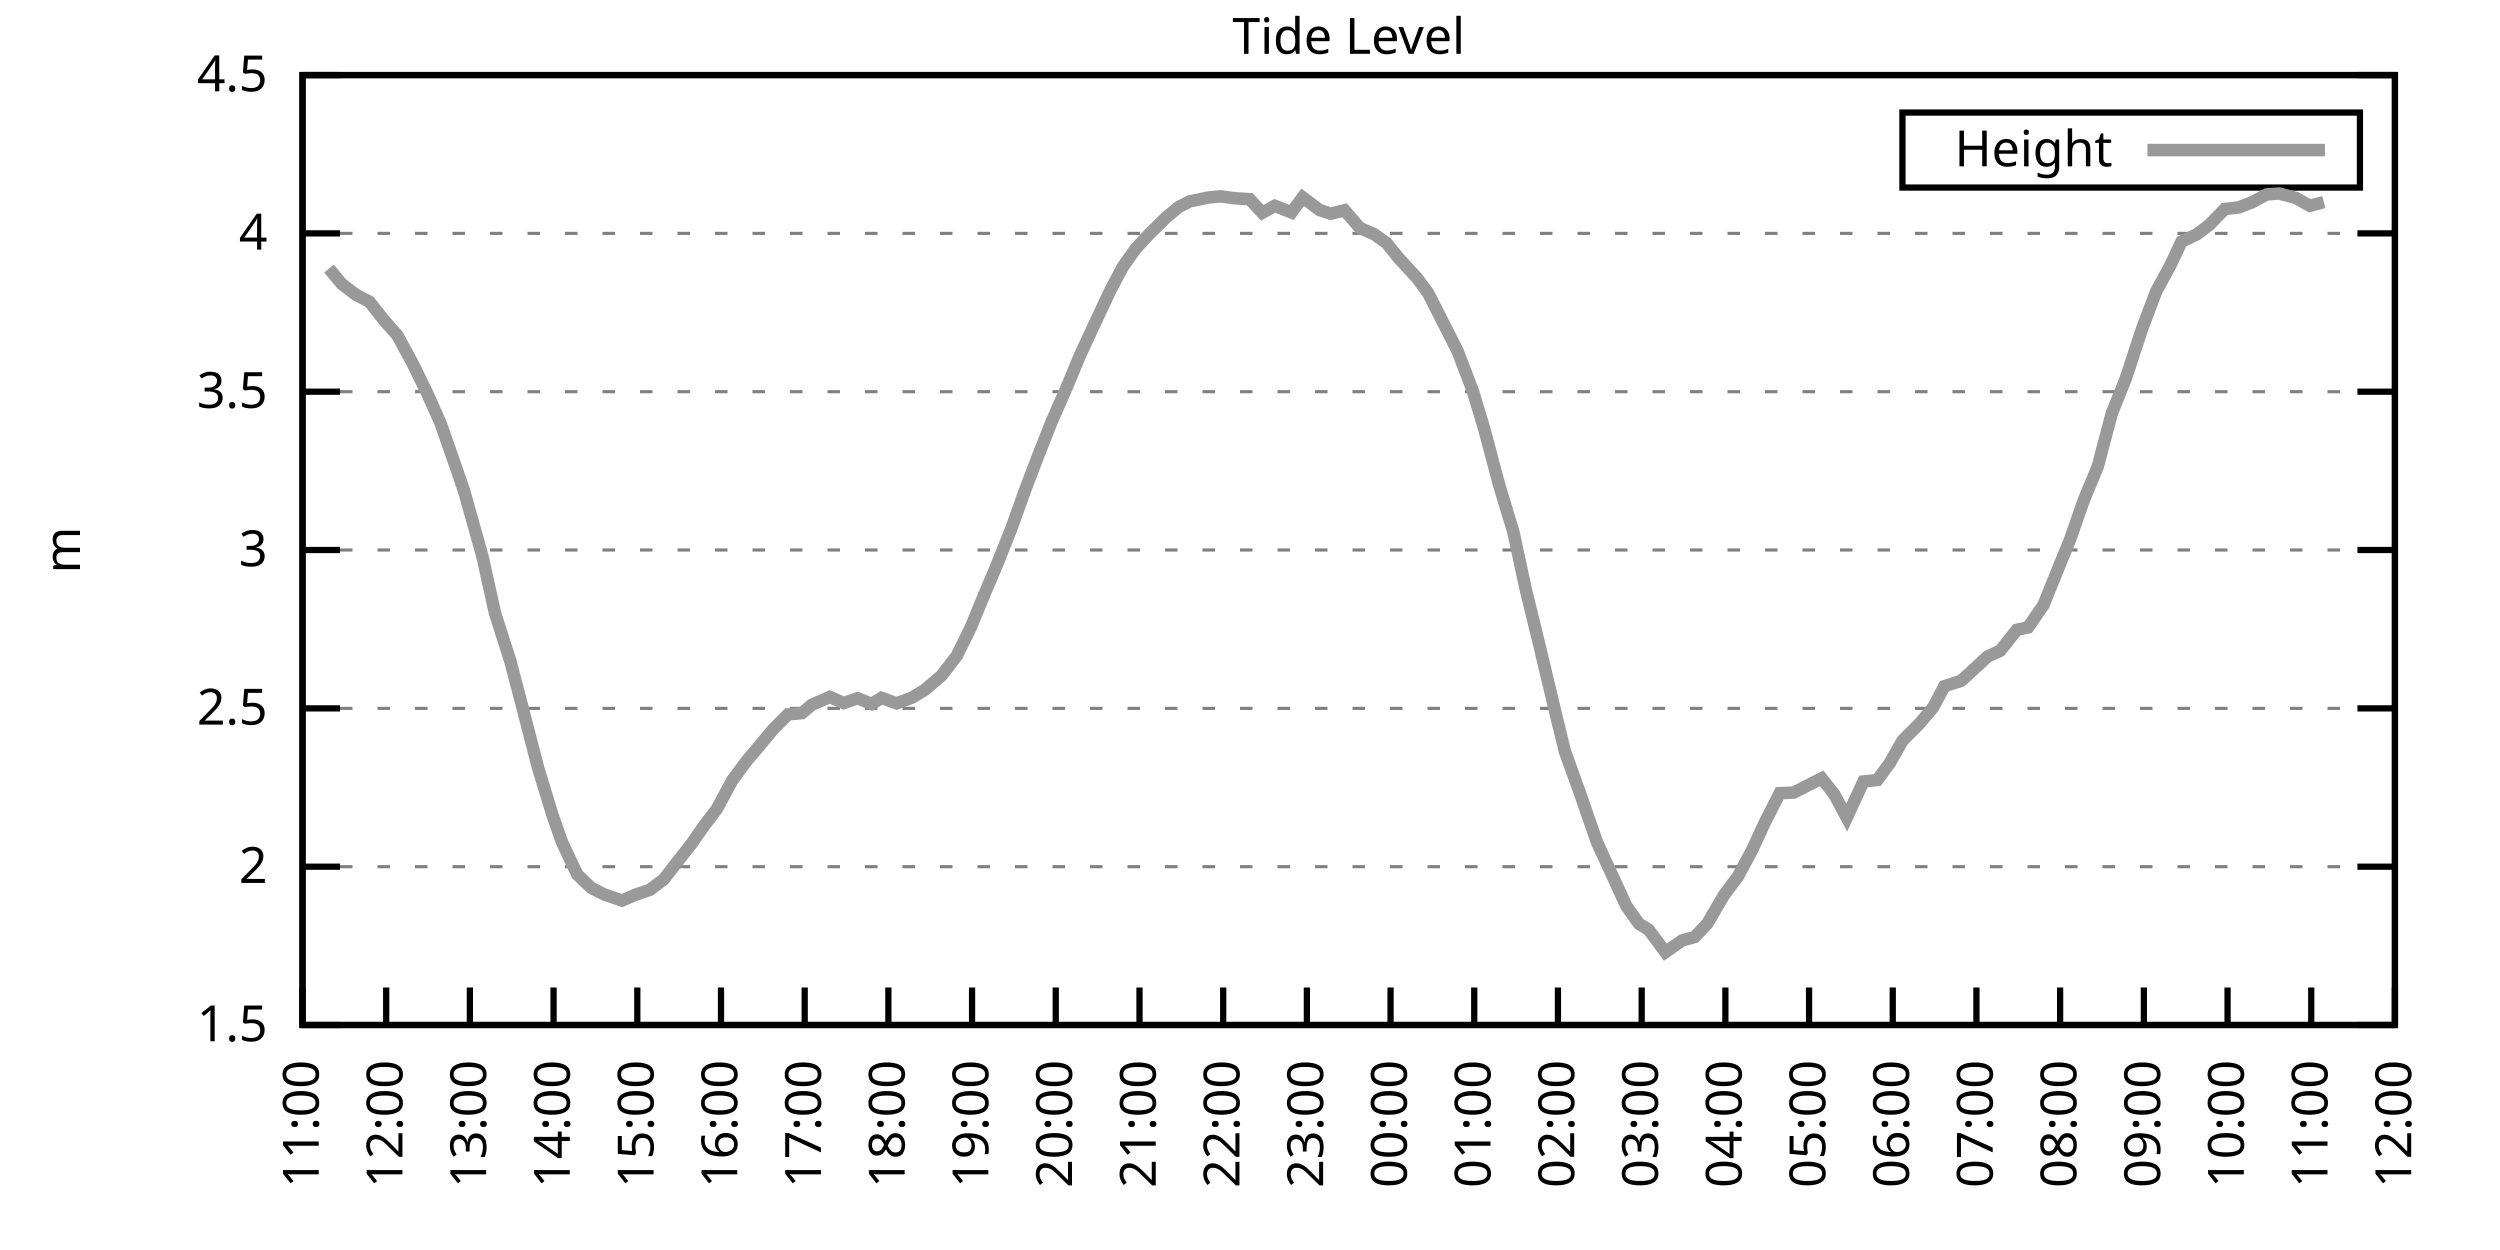
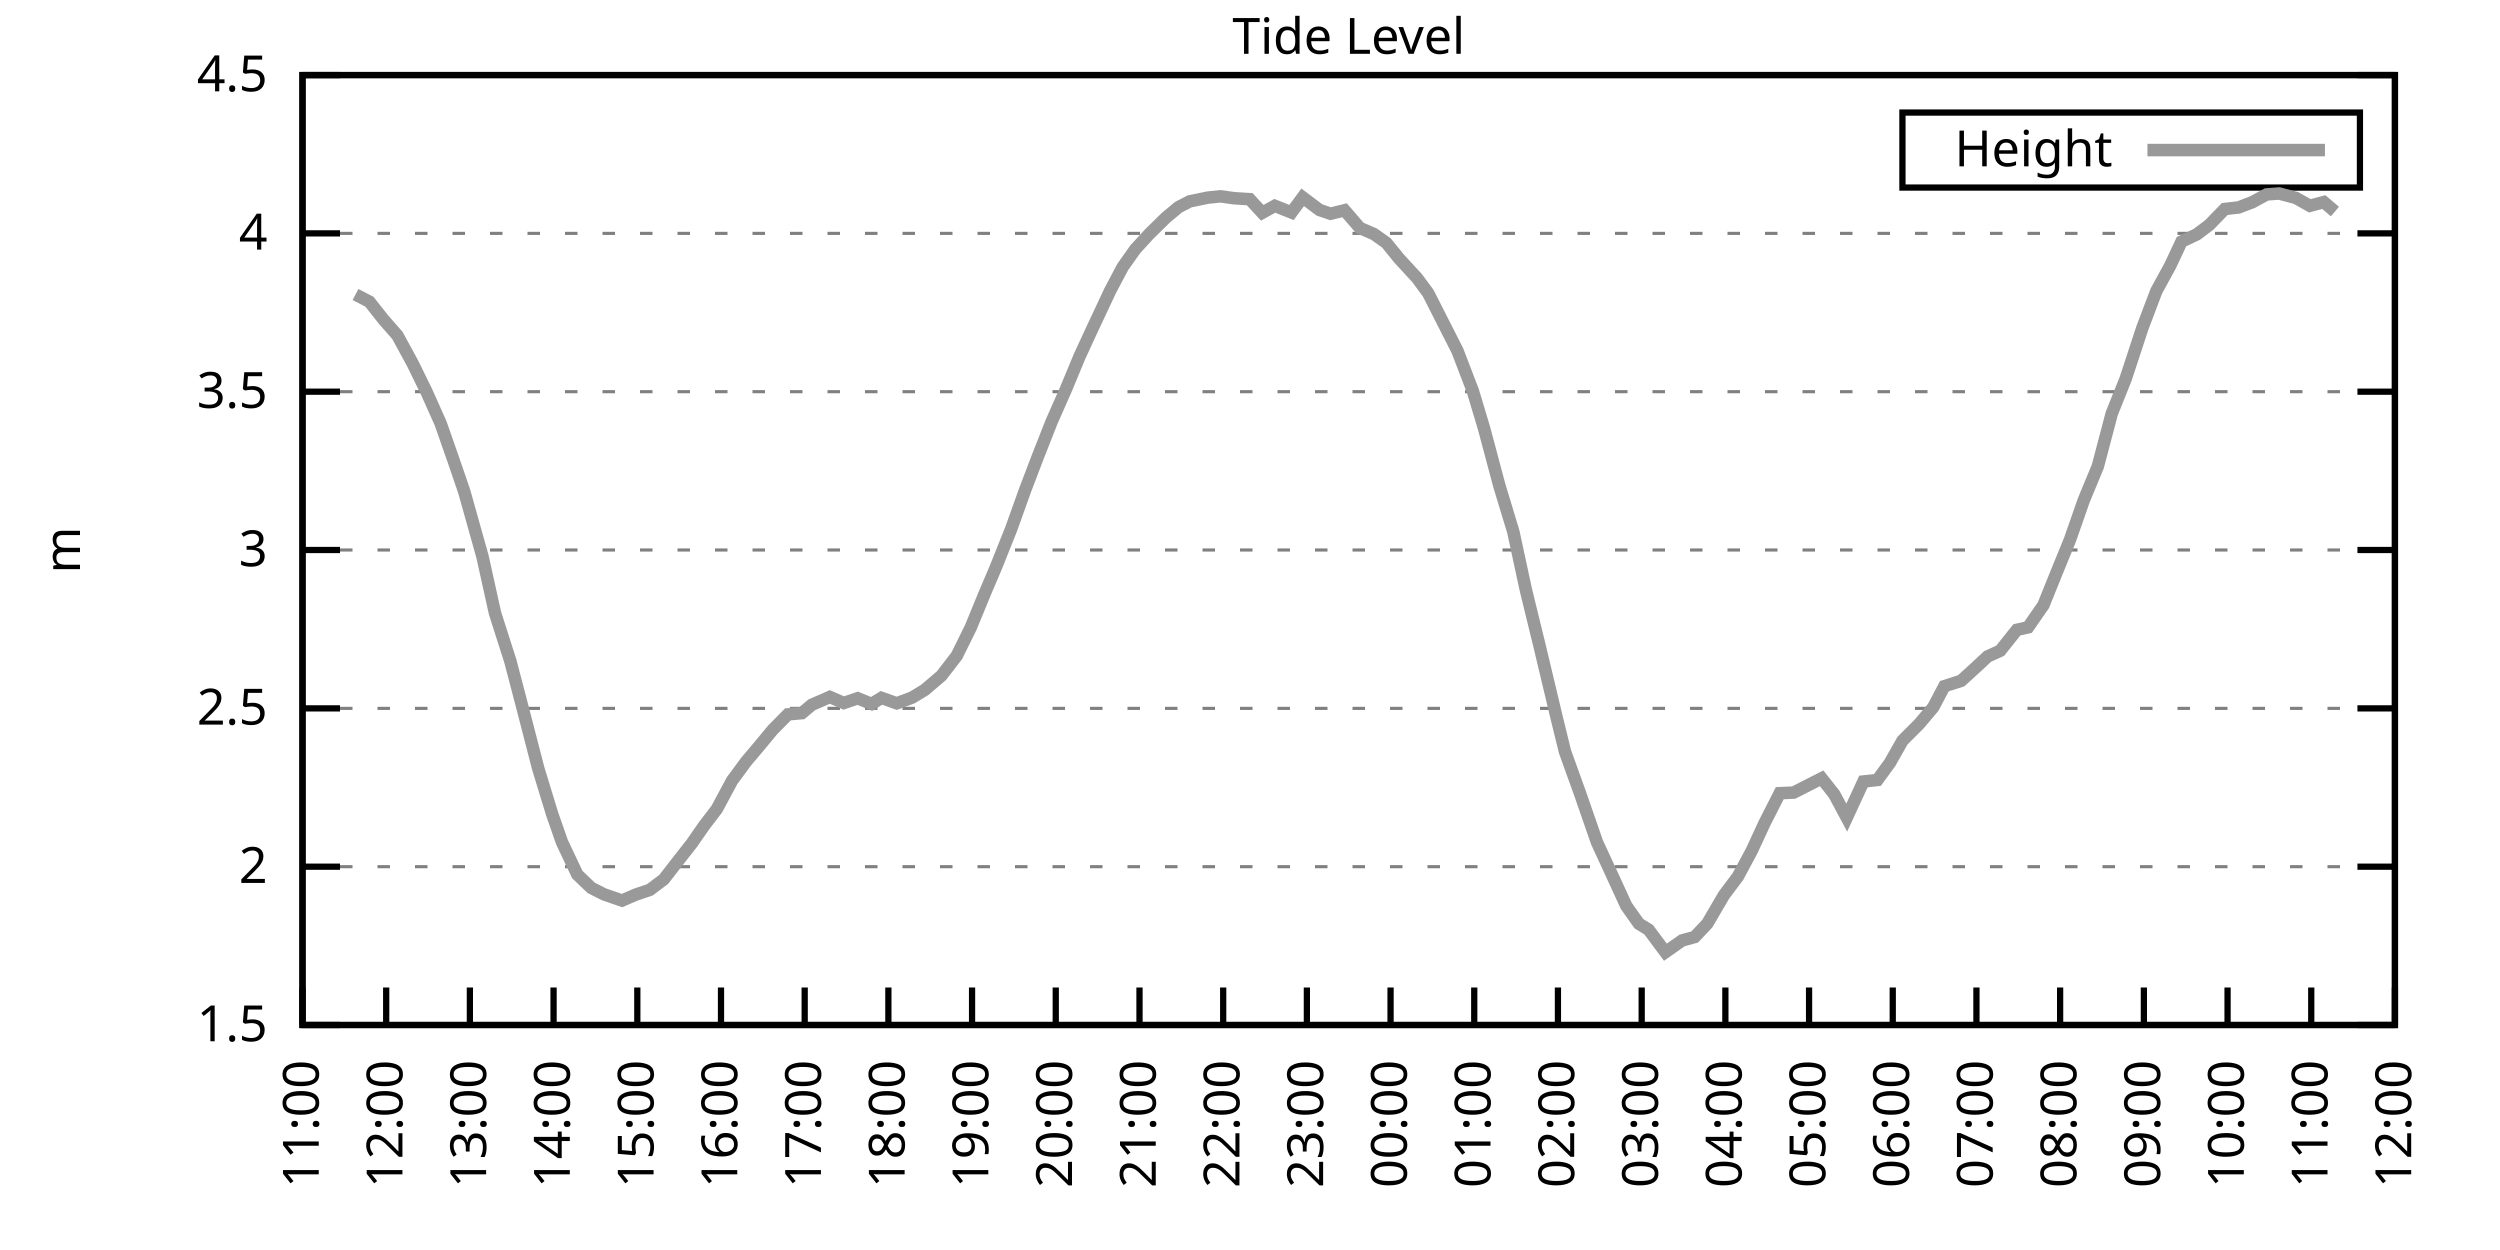
<svg xmlns="http://www.w3.org/2000/svg" xmlns:xlink="http://www.w3.org/1999/xlink" width="400" height="200" viewBox="0 0 400 200">
  <g id="gnuplot_canvas">
    <rect x="0" y="0" width="400" height="200" fill="none" />
    <defs>
      <circle id="gpDot" r="0.5" stroke-width="0.5" stroke="currentColor" />
      <path id="gpPt0" stroke-width="0.333" stroke="currentColor" d="M-1,0 h2 M0,-1 v2" />
      <path id="gpPt1" stroke-width="0.333" stroke="currentColor" d="M-1,-1 L1,1 M1,-1 L-1,1" />
      <path id="gpPt2" stroke-width="0.333" stroke="currentColor" d="M-1,0 L1,0 M0,-1 L0,1 M-1,-1 L1,1 M-1,1 L1,-1" />
      <rect id="gpPt3" stroke-width="0.333" stroke="currentColor" x="-1" y="-1" width="2" height="2" />
      <rect id="gpPt4" stroke-width="0.333" stroke="currentColor" fill="currentColor" x="-1" y="-1" width="2" height="2" />
      <circle id="gpPt5" stroke-width="0.333" stroke="currentColor" cx="0" cy="0" r="1" />
      <use xlink:href="#gpPt5" id="gpPt6" fill="currentColor" stroke="none" />
      <path id="gpPt7" stroke-width="0.333" stroke="currentColor" d="M0,-1.33 L-1.33,0.67 L1.33,0.67 z" />
      <use xlink:href="#gpPt7" id="gpPt8" fill="currentColor" stroke="none" />
      <use xlink:href="#gpPt7" id="gpPt9" stroke="currentColor" transform="rotate(180)" />
      <use xlink:href="#gpPt9" id="gpPt10" fill="currentColor" stroke="none" />
      <use xlink:href="#gpPt3" id="gpPt11" stroke="currentColor" transform="rotate(45)" />
      <use xlink:href="#gpPt11" id="gpPt12" fill="currentColor" stroke="none" />
      <path id="gpPt13" stroke-width="0.333" stroke="currentColor" d="M0,1.330 L1.265,0.411 L0.782,-1.067 L-0.782,-1.076 L-1.265,0.411 z" />
      <use xlink:href="#gpPt13" id="gpPt14" fill="currentColor" stroke="none" />
      <filter id="textbox" filterUnits="objectBoundingBox" x="0" y="0" height="1" width="1">
        <feFlood flood-color="white" flood-opacity="1" result="bgnd" />
        <feComposite in="SourceGraphic" in2="bgnd" operator="atop" />
      </filter>
      <filter id="greybox" filterUnits="objectBoundingBox" x="0" y="0" height="1" width="1">
        <feFlood flood-color="lightgrey" flood-opacity="1" result="grey" />
        <feComposite in="SourceGraphic" in2="grey" operator="atop" />
      </filter>
    </defs>
    <g fill="none" color="white" stroke="currentColor" stroke-width="1.00" stroke-linecap="butt" stroke-linejoin="miter">
</g>
    <g fill="none" color="black" stroke="currentColor" stroke-width="1.00" stroke-linecap="butt" stroke-linejoin="miter">
      <g stroke="none" shape-rendering="crispEdges">
        <polygon fill="rgb(255, 255, 255)" points="48.40,164.00 383.18,164.00 383.18,12.02 48.40,12.02 " />
      </g>
    </g>
    <g fill="none" color="black" stroke="currentColor" stroke-width="1.00" stroke-linecap="butt" stroke-linejoin="miter">
</g>
    <g fill="none" color="black" stroke="black" stroke-width="0.50" stroke-linecap="butt" stroke-linejoin="miter">
</g>
    <g fill="none" color="gray" stroke="currentColor" stroke-width="0.50" stroke-linecap="butt" stroke-linejoin="miter">
      <path stroke="gray" stroke-dasharray="2,4" class="gridline" d="M48.40,164.00 L383.19,164.00  " />
    </g>
    <g fill="none" color="gray" stroke="gray" stroke-width="1.00" stroke-linecap="butt" stroke-linejoin="miter">
</g>
    <g fill="none" color="black" stroke="currentColor" stroke-width="1.00" stroke-linecap="butt" stroke-linejoin="miter">
      <path stroke="black" d="M48.40,164.00 L54.40,164.00 M383.19,164.00 L377.19,164.00  " />
      <g transform="translate(42.80,166.60)" stroke="none" fill="black" font-family="Sans" font-size="8.00" text-anchor="end">
        <text>
          <tspan font-family="Sans"> 1.5</tspan>
        </text>
      </g>
    </g>
    <g fill="none" color="black" stroke="currentColor" stroke-width="1.00" stroke-linecap="butt" stroke-linejoin="miter">
</g>
    <g fill="none" color="black" stroke="black" stroke-width="0.50" stroke-linecap="butt" stroke-linejoin="miter">
</g>
    <g fill="none" color="gray" stroke="currentColor" stroke-width="0.50" stroke-linecap="butt" stroke-linejoin="miter">
      <path stroke="gray" stroke-dasharray="2,4" class="gridline" d="M48.40,138.67 L383.19,138.67  " />
    </g>
    <g fill="none" color="gray" stroke="gray" stroke-width="1.00" stroke-linecap="butt" stroke-linejoin="miter">
</g>
    <g fill="none" color="black" stroke="currentColor" stroke-width="1.00" stroke-linecap="butt" stroke-linejoin="miter">
      <path stroke="black" d="M48.40,138.67 L54.40,138.67 M383.19,138.67 L377.19,138.67  " />
      <g transform="translate(42.80,141.27)" stroke="none" fill="black" font-family="Sans" font-size="8.00" text-anchor="end">
        <text>
          <tspan font-family="Sans"> 2</tspan>
        </text>
      </g>
    </g>
    <g fill="none" color="black" stroke="currentColor" stroke-width="1.00" stroke-linecap="butt" stroke-linejoin="miter">
</g>
    <g fill="none" color="black" stroke="black" stroke-width="0.50" stroke-linecap="butt" stroke-linejoin="miter">
</g>
    <g fill="none" color="gray" stroke="currentColor" stroke-width="0.50" stroke-linecap="butt" stroke-linejoin="miter">
      <path stroke="gray" stroke-dasharray="2,4" class="gridline" d="M48.40,113.34 L383.19,113.34  " />
    </g>
    <g fill="none" color="gray" stroke="gray" stroke-width="1.00" stroke-linecap="butt" stroke-linejoin="miter">
</g>
    <g fill="none" color="black" stroke="currentColor" stroke-width="1.00" stroke-linecap="butt" stroke-linejoin="miter">
      <path stroke="black" d="M48.40,113.34 L54.40,113.34 M383.19,113.34 L377.19,113.34  " />
      <g transform="translate(42.80,115.94)" stroke="none" fill="black" font-family="Sans" font-size="8.00" text-anchor="end">
        <text>
          <tspan font-family="Sans"> 2.5</tspan>
        </text>
      </g>
    </g>
    <g fill="none" color="black" stroke="currentColor" stroke-width="1.00" stroke-linecap="butt" stroke-linejoin="miter">
</g>
    <g fill="none" color="black" stroke="black" stroke-width="0.50" stroke-linecap="butt" stroke-linejoin="miter">
</g>
    <g fill="none" color="gray" stroke="currentColor" stroke-width="0.50" stroke-linecap="butt" stroke-linejoin="miter">
      <path stroke="gray" stroke-dasharray="2,4" class="gridline" d="M48.40,88.00 L383.19,88.00  " />
    </g>
    <g fill="none" color="gray" stroke="gray" stroke-width="1.00" stroke-linecap="butt" stroke-linejoin="miter">
</g>
    <g fill="none" color="black" stroke="currentColor" stroke-width="1.00" stroke-linecap="butt" stroke-linejoin="miter">
      <path stroke="black" d="M48.40,88.00 L54.40,88.00 M383.19,88.00 L377.19,88.00  " />
      <g transform="translate(42.80,90.60)" stroke="none" fill="black" font-family="Sans" font-size="8.00" text-anchor="end">
        <text>
          <tspan font-family="Sans"> 3</tspan>
        </text>
      </g>
    </g>
    <g fill="none" color="black" stroke="currentColor" stroke-width="1.00" stroke-linecap="butt" stroke-linejoin="miter">
</g>
    <g fill="none" color="black" stroke="black" stroke-width="0.50" stroke-linecap="butt" stroke-linejoin="miter">
</g>
    <g fill="none" color="gray" stroke="currentColor" stroke-width="0.50" stroke-linecap="butt" stroke-linejoin="miter">
      <path stroke="gray" stroke-dasharray="2,4" class="gridline" d="M48.40,62.67 L383.19,62.67  " />
    </g>
    <g fill="none" color="gray" stroke="gray" stroke-width="1.00" stroke-linecap="butt" stroke-linejoin="miter">
</g>
    <g fill="none" color="black" stroke="currentColor" stroke-width="1.00" stroke-linecap="butt" stroke-linejoin="miter">
      <path stroke="black" d="M48.40,62.67 L54.40,62.67 M383.19,62.67 L377.19,62.67  " />
      <g transform="translate(42.80,65.27)" stroke="none" fill="black" font-family="Sans" font-size="8.00" text-anchor="end">
        <text>
          <tspan font-family="Sans"> 3.5</tspan>
        </text>
      </g>
    </g>
    <g fill="none" color="black" stroke="currentColor" stroke-width="1.00" stroke-linecap="butt" stroke-linejoin="miter">
</g>
    <g fill="none" color="black" stroke="black" stroke-width="0.50" stroke-linecap="butt" stroke-linejoin="miter">
</g>
    <g fill="none" color="gray" stroke="currentColor" stroke-width="0.50" stroke-linecap="butt" stroke-linejoin="miter">
      <path stroke="gray" stroke-dasharray="2,4" class="gridline" d="M48.40,37.34 L383.19,37.34  " />
    </g>
    <g fill="none" color="gray" stroke="gray" stroke-width="1.00" stroke-linecap="butt" stroke-linejoin="miter">
</g>
    <g fill="none" color="black" stroke="currentColor" stroke-width="1.00" stroke-linecap="butt" stroke-linejoin="miter">
      <path stroke="black" d="M48.40,37.34 L54.40,37.34 M383.19,37.34 L377.19,37.34  " />
      <g transform="translate(42.80,39.94)" stroke="none" fill="black" font-family="Sans" font-size="8.00" text-anchor="end">
        <text>
          <tspan font-family="Sans"> 4</tspan>
        </text>
      </g>
    </g>
    <g fill="none" color="black" stroke="currentColor" stroke-width="1.00" stroke-linecap="butt" stroke-linejoin="miter">
</g>
    <g fill="none" color="black" stroke="black" stroke-width="0.50" stroke-linecap="butt" stroke-linejoin="miter">
</g>
    <g fill="none" color="gray" stroke="currentColor" stroke-width="0.50" stroke-linecap="butt" stroke-linejoin="miter">
      <path stroke="gray" stroke-dasharray="2,4" class="gridline" d="M48.40,12.01 L383.19,12.01  " />
    </g>
    <g fill="none" color="gray" stroke="gray" stroke-width="1.00" stroke-linecap="butt" stroke-linejoin="miter">
</g>
    <g fill="none" color="black" stroke="currentColor" stroke-width="1.00" stroke-linecap="butt" stroke-linejoin="miter">
      <path stroke="black" d="M48.40,12.01 L54.40,12.01 M383.19,12.01 L377.19,12.01  " />
      <g transform="translate(42.80,14.61)" stroke="none" fill="black" font-family="Sans" font-size="8.00" text-anchor="end">
        <text>
          <tspan font-family="Sans"> 4.5</tspan>
        </text>
      </g>
    </g>
    <g fill="none" color="black" stroke="currentColor" stroke-width="1.00" stroke-linecap="butt" stroke-linejoin="miter">
      <path stroke="black" d="M48.40,164.00 L48.40,158.00  " />
      <g transform="translate(51.00,169.60) rotate(270.00)" stroke="none" fill="black" font-family="Sans" font-size="8.00" text-anchor="end">
        <text>
          <tspan font-family="Sans">11:00</tspan>
        </text>
      </g>
    </g>
    <g fill="none" color="black" stroke="currentColor" stroke-width="1.00" stroke-linecap="butt" stroke-linejoin="miter">
      <path stroke="black" d="M61.79,164.00 L61.79,158.00  " />
      <g transform="translate(64.39,169.60) rotate(270.00)" stroke="none" fill="black" font-family="Sans" font-size="8.00" text-anchor="end">
        <text>
          <tspan font-family="Sans">12:00</tspan>
        </text>
      </g>
    </g>
    <g fill="none" color="black" stroke="currentColor" stroke-width="1.00" stroke-linecap="butt" stroke-linejoin="miter">
      <path stroke="black" d="M75.18,164.00 L75.18,158.00  " />
      <g transform="translate(77.78,169.60) rotate(270.00)" stroke="none" fill="black" font-family="Sans" font-size="8.00" text-anchor="end">
        <text>
          <tspan font-family="Sans">13:00</tspan>
        </text>
      </g>
    </g>
    <g fill="none" color="black" stroke="currentColor" stroke-width="1.00" stroke-linecap="butt" stroke-linejoin="miter">
      <path stroke="black" d="M88.57,164.00 L88.57,158.00  " />
      <g transform="translate(91.17,169.60) rotate(270.00)" stroke="none" fill="black" font-family="Sans" font-size="8.00" text-anchor="end">
        <text>
          <tspan font-family="Sans">14:00</tspan>
        </text>
      </g>
    </g>
    <g fill="none" color="black" stroke="currentColor" stroke-width="1.00" stroke-linecap="butt" stroke-linejoin="miter">
      <path stroke="black" d="M101.97,164.00 L101.97,158.00  " />
      <g transform="translate(104.57,169.60) rotate(270.00)" stroke="none" fill="black" font-family="Sans" font-size="8.00" text-anchor="end">
        <text>
          <tspan font-family="Sans">15:00</tspan>
        </text>
      </g>
    </g>
    <g fill="none" color="black" stroke="currentColor" stroke-width="1.00" stroke-linecap="butt" stroke-linejoin="miter">
      <path stroke="black" d="M115.36,164.00 L115.36,158.00  " />
      <g transform="translate(117.96,169.60) rotate(270.00)" stroke="none" fill="black" font-family="Sans" font-size="8.00" text-anchor="end">
        <text>
          <tspan font-family="Sans">16:00</tspan>
        </text>
      </g>
    </g>
    <g fill="none" color="black" stroke="currentColor" stroke-width="1.00" stroke-linecap="butt" stroke-linejoin="miter">
      <path stroke="black" d="M128.75,164.00 L128.75,158.00  " />
      <g transform="translate(131.35,169.60) rotate(270.00)" stroke="none" fill="black" font-family="Sans" font-size="8.00" text-anchor="end">
        <text>
          <tspan font-family="Sans">17:00</tspan>
        </text>
      </g>
    </g>
    <g fill="none" color="black" stroke="currentColor" stroke-width="1.00" stroke-linecap="butt" stroke-linejoin="miter">
      <path stroke="black" d="M142.14,164.00 L142.14,158.00  " />
      <g transform="translate(144.74,169.60) rotate(270.00)" stroke="none" fill="black" font-family="Sans" font-size="8.00" text-anchor="end">
        <text>
          <tspan font-family="Sans">18:00</tspan>
        </text>
      </g>
    </g>
    <g fill="none" color="black" stroke="currentColor" stroke-width="1.00" stroke-linecap="butt" stroke-linejoin="miter">
      <path stroke="black" d="M155.53,164.00 L155.53,158.00  " />
      <g transform="translate(158.13,169.60) rotate(270.00)" stroke="none" fill="black" font-family="Sans" font-size="8.00" text-anchor="end">
        <text>
          <tspan font-family="Sans">19:00</tspan>
        </text>
      </g>
    </g>
    <g fill="none" color="black" stroke="currentColor" stroke-width="1.00" stroke-linecap="butt" stroke-linejoin="miter">
      <path stroke="black" d="M168.92,164.00 L168.92,158.00  " />
      <g transform="translate(171.52,169.60) rotate(270.00)" stroke="none" fill="black" font-family="Sans" font-size="8.00" text-anchor="end">
        <text>
          <tspan font-family="Sans">20:00</tspan>
        </text>
      </g>
    </g>
    <g fill="none" color="black" stroke="currentColor" stroke-width="1.00" stroke-linecap="butt" stroke-linejoin="miter">
      <path stroke="black" d="M182.32,164.00 L182.32,158.00  " />
      <g transform="translate(184.92,169.60) rotate(270.00)" stroke="none" fill="black" font-family="Sans" font-size="8.00" text-anchor="end">
        <text>
          <tspan font-family="Sans">21:00</tspan>
        </text>
      </g>
    </g>
    <g fill="none" color="black" stroke="currentColor" stroke-width="1.00" stroke-linecap="butt" stroke-linejoin="miter">
      <path stroke="black" d="M195.71,164.00 L195.71,158.00  " />
      <g transform="translate(198.31,169.60) rotate(270.00)" stroke="none" fill="black" font-family="Sans" font-size="8.00" text-anchor="end">
        <text>
          <tspan font-family="Sans">22:00</tspan>
        </text>
      </g>
    </g>
    <g fill="none" color="black" stroke="currentColor" stroke-width="1.00" stroke-linecap="butt" stroke-linejoin="miter">
      <path stroke="black" d="M209.10,164.00 L209.10,158.00  " />
      <g transform="translate(211.70,169.60) rotate(270.00)" stroke="none" fill="black" font-family="Sans" font-size="8.00" text-anchor="end">
        <text>
          <tspan font-family="Sans">23:00</tspan>
        </text>
      </g>
    </g>
    <g fill="none" color="black" stroke="currentColor" stroke-width="1.00" stroke-linecap="butt" stroke-linejoin="miter">
      <path stroke="black" d="M222.49,164.00 L222.49,158.00  " />
      <g transform="translate(225.09,169.60) rotate(270.00)" stroke="none" fill="black" font-family="Sans" font-size="8.00" text-anchor="end">
        <text>
          <tspan font-family="Sans">00:00</tspan>
        </text>
      </g>
    </g>
    <g fill="none" color="black" stroke="currentColor" stroke-width="1.00" stroke-linecap="butt" stroke-linejoin="miter">
      <path stroke="black" d="M235.88,164.00 L235.88,158.00  " />
      <g transform="translate(238.48,169.60) rotate(270.00)" stroke="none" fill="black" font-family="Sans" font-size="8.00" text-anchor="end">
        <text>
          <tspan font-family="Sans">01:00</tspan>
        </text>
      </g>
    </g>
    <g fill="none" color="black" stroke="currentColor" stroke-width="1.00" stroke-linecap="butt" stroke-linejoin="miter">
      <path stroke="black" d="M249.27,164.00 L249.27,158.00  " />
      <g transform="translate(251.87,169.60) rotate(270.00)" stroke="none" fill="black" font-family="Sans" font-size="8.00" text-anchor="end">
        <text>
          <tspan font-family="Sans">02:00</tspan>
        </text>
      </g>
    </g>
    <g fill="none" color="black" stroke="currentColor" stroke-width="1.00" stroke-linecap="butt" stroke-linejoin="miter">
      <path stroke="black" d="M262.67,164.00 L262.67,158.00  " />
      <g transform="translate(265.27,169.60) rotate(270.00)" stroke="none" fill="black" font-family="Sans" font-size="8.00" text-anchor="end">
        <text>
          <tspan font-family="Sans">03:00</tspan>
        </text>
      </g>
    </g>
    <g fill="none" color="black" stroke="currentColor" stroke-width="1.00" stroke-linecap="butt" stroke-linejoin="miter">
      <path stroke="black" d="M276.06,164.00 L276.06,158.00  " />
      <g transform="translate(278.66,169.60) rotate(270.00)" stroke="none" fill="black" font-family="Sans" font-size="8.00" text-anchor="end">
        <text>
          <tspan font-family="Sans">04:00</tspan>
        </text>
      </g>
    </g>
    <g fill="none" color="black" stroke="currentColor" stroke-width="1.00" stroke-linecap="butt" stroke-linejoin="miter">
      <path stroke="black" d="M289.45,164.00 L289.45,158.00  " />
      <g transform="translate(292.05,169.60) rotate(270.00)" stroke="none" fill="black" font-family="Sans" font-size="8.00" text-anchor="end">
        <text>
          <tspan font-family="Sans">05:00</tspan>
        </text>
      </g>
    </g>
    <g fill="none" color="black" stroke="currentColor" stroke-width="1.00" stroke-linecap="butt" stroke-linejoin="miter">
      <path stroke="black" d="M302.84,164.00 L302.84,158.00  " />
      <g transform="translate(305.44,169.60) rotate(270.00)" stroke="none" fill="black" font-family="Sans" font-size="8.00" text-anchor="end">
        <text>
          <tspan font-family="Sans">06:00</tspan>
        </text>
      </g>
    </g>
    <g fill="none" color="black" stroke="currentColor" stroke-width="1.00" stroke-linecap="butt" stroke-linejoin="miter">
      <path stroke="black" d="M316.23,164.00 L316.23,158.00  " />
      <g transform="translate(318.83,169.60) rotate(270.00)" stroke="none" fill="black" font-family="Sans" font-size="8.00" text-anchor="end">
        <text>
          <tspan font-family="Sans">07:00</tspan>
        </text>
      </g>
    </g>
    <g fill="none" color="black" stroke="currentColor" stroke-width="1.00" stroke-linecap="butt" stroke-linejoin="miter">
      <path stroke="black" d="M329.62,164.00 L329.62,158.00  " />
      <g transform="translate(332.22,169.60) rotate(270.00)" stroke="none" fill="black" font-family="Sans" font-size="8.00" text-anchor="end">
        <text>
          <tspan font-family="Sans">08:00</tspan>
        </text>
      </g>
    </g>
    <g fill="none" color="black" stroke="currentColor" stroke-width="1.00" stroke-linecap="butt" stroke-linejoin="miter">
      <path stroke="black" d="M343.02,164.00 L343.02,158.00  " />
      <g transform="translate(345.62,169.60) rotate(270.00)" stroke="none" fill="black" font-family="Sans" font-size="8.00" text-anchor="end">
        <text>
          <tspan font-family="Sans">09:00</tspan>
        </text>
      </g>
    </g>
    <g fill="none" color="black" stroke="currentColor" stroke-width="1.00" stroke-linecap="butt" stroke-linejoin="miter">
      <path stroke="black" d="M356.41,164.00 L356.41,158.00  " />
      <g transform="translate(359.01,169.60) rotate(270.00)" stroke="none" fill="black" font-family="Sans" font-size="8.00" text-anchor="end">
        <text>
          <tspan font-family="Sans">10:00</tspan>
        </text>
      </g>
    </g>
    <g fill="none" color="black" stroke="currentColor" stroke-width="1.00" stroke-linecap="butt" stroke-linejoin="miter">
      <path stroke="black" d="M369.80,164.00 L369.80,158.00  " />
      <g transform="translate(372.40,169.60) rotate(270.00)" stroke="none" fill="black" font-family="Sans" font-size="8.00" text-anchor="end">
        <text>
          <tspan font-family="Sans">11:00</tspan>
        </text>
      </g>
    </g>
    <g fill="none" color="black" stroke="currentColor" stroke-width="1.00" stroke-linecap="butt" stroke-linejoin="miter">
      <path stroke="black" d="M383.19,164.00 L383.19,158.00  " />
      <g transform="translate(385.79,169.60) rotate(270.00)" stroke="none" fill="black" font-family="Sans" font-size="8.00" text-anchor="end">
        <text>
          <tspan font-family="Sans">12:00</tspan>
        </text>
      </g>
    </g>
    <g fill="none" color="black" stroke="currentColor" stroke-width="1.00" stroke-linecap="butt" stroke-linejoin="miter">
</g>
    <g fill="none" color="black" stroke="currentColor" stroke-width="1.00" stroke-linecap="butt" stroke-linejoin="miter">
      <path stroke="black" d="M48.40,12.01 L48.40,164.00 L383.19,164.00 L383.19,12.01 L48.40,12.01 Z  " />
    </g>
    <g fill="none" color="black" stroke="currentColor" stroke-width="1.00" stroke-linecap="butt" stroke-linejoin="miter">
</g>
    <g fill="none" color="black" stroke="currentColor" stroke-width="1.00" stroke-linecap="butt" stroke-linejoin="miter">
      <path stroke="black" d="M304.39,30.01 L304.39,18.01 L377.59,18.01 L377.59,30.01 L304.39,30.01 Z  " />
    </g>
    <g id="Tide_level_plot_1">
      <g fill="none" color="white" stroke="black" stroke-width="2.00" stroke-linecap="butt" stroke-linejoin="miter">
</g>
      <g fill="none" color="black" stroke="currentColor" stroke-width="2.00" stroke-linecap="butt" stroke-linejoin="miter">
        <g transform="translate(337.99,26.61)" stroke="none" fill="black" font-family="Sans" font-size="8.00" text-anchor="end">
          <text>
            <tspan font-family="Sans">Height</tspan>
          </text>
        </g>
      </g>
      <g fill="none" color="black" stroke="currentColor" stroke-width="2.00" stroke-linecap="butt" stroke-linejoin="miter">
-         <path stroke="rgb(153, 153, 153)" d="M343.59,24.01 L371.99,24.01 M52.64,42.97 L54.65,45.40 L56.88,47.12 L59.11,48.28 L61.35,51.12 L63.58,53.66   L66.03,58.16 L68.26,62.72 L70.50,67.74 L72.73,74.12 L74.29,78.68 L77.19,89.02 L79.20,98.09 L81.66,105.79   L83.66,113.44 L86.12,122.96 L88.35,130.26 L89.91,134.72 L92.37,139.93 L94.60,142.06 L96.61,143.08 L99.51,144.09   L101.74,143.13 L103.98,142.37 L106.21,140.69 L108.44,137.81 L110.67,134.97 L112.68,132.08 L114.69,129.45 L117.14,124.89   L119.38,121.85 L121.61,119.21 L123.62,116.78 L126.07,114.30 L128.30,114.10 L129.87,112.78 L132.77,111.51 L135.00,112.48   L137.23,111.72 L139.46,112.63 L141.03,111.66 L143.48,112.53 L145.94,111.61 L147.94,110.40 L150.62,108.12 L153.08,104.93   L155.31,100.42 L157.54,95.00 L159.33,90.79 L161.78,84.66 L164.01,78.43 L166.02,73.16 L168.25,67.49 L170.49,62.42   L172.72,57.05 L174.73,52.69 L177.63,46.51 L179.64,42.71 L181.65,39.87 L183.88,37.44 L186.56,34.81 L188.57,33.14   L190.35,32.22 L193.25,31.62 L195.26,31.41 L197.49,31.72 L199.95,31.87 L201.96,34.05 L203.97,32.93 L206.64,34.00   L208.43,31.57 L211.11,33.59 L212.89,34.20 L215.13,33.64 L217.58,36.48 L219.81,37.44 L221.82,38.86 L223.83,41.34   L226.73,44.49 L228.52,46.92 L233.20,56.14 L235.66,62.57 L237.44,68.50 L239.90,77.72 L242.13,85.07 L244.14,94.39   L246.37,103.51 L249.05,114.76 L250.39,120.23 L252.85,127.07 L255.52,134.77 L257.53,139.12 L260.21,144.95 L262.22,147.79   L263.78,148.75 L266.46,152.35 L269.14,150.47 L271.15,149.92 L273.16,147.79 L275.83,143.23 L278.07,140.24 L280.30,136.08   L282.31,131.73 L284.76,126.91 L286.99,126.81 L291.46,124.53 L293.47,127.07 L295.48,130.82 L298.15,125.04 L300.39,124.79   L302.39,122.05 L304.40,118.50 L307.08,115.82 L309.31,113.18 L311.10,109.79 L313.78,108.93 L316.01,106.90 L318.02,105.03   L320.03,104.12 L322.70,100.77 L324.49,100.37 L326.95,96.82 L328.95,91.86 L331.19,86.38 L333.42,80.00 L335.65,74.63   L337.88,66.17 L340.11,60.60 L342.79,52.44 L345.02,46.56 L347.26,42.46 L349.04,38.66 L351.50,37.49 L353.51,35.97   L355.96,33.44 L358.19,33.19 L360.42,32.33 L362.66,31.11 L364.66,30.96 L367.34,31.67 L369.58,32.93 L371.81,32.33    " />
+         <path stroke="rgb(153, 153, 153)" d="M343.59,24.01 L371.99,24.01 M56.88,47.12 L59.11,48.28 L61.35,51.12 L63.58,53.66 L66.03,58.16 L68.26,62.72   L70.50,67.74 L72.73,74.12 L74.29,78.68 L77.19,89.02 L79.20,98.09 L81.66,105.79 L83.66,113.44 L86.12,122.96   L88.35,130.26 L89.91,134.72 L92.37,139.93 L94.60,142.06 L96.61,143.08 L99.51,144.09 L101.74,143.13 L103.98,142.37   L106.21,140.69 L108.44,137.81 L110.67,134.97 L112.68,132.08 L114.69,129.45 L117.14,124.89 L119.38,121.85 L121.61,119.21   L123.62,116.78 L126.07,114.30 L128.30,114.10 L129.87,112.78 L132.77,111.51 L135.00,112.48 L137.23,111.72 L139.46,112.63   L141.03,111.66 L143.48,112.53 L145.94,111.61 L147.94,110.40 L150.62,108.12 L153.08,104.93 L155.31,100.42 L157.54,95.00   L159.33,90.79 L161.78,84.66 L164.01,78.43 L166.02,73.16 L168.25,67.49 L170.49,62.42 L172.72,57.05 L174.73,52.69   L177.63,46.51 L179.64,42.71 L181.65,39.87 L183.88,37.44 L186.56,34.81 L188.57,33.14 L190.35,32.22 L193.25,31.62   L195.26,31.41 L197.49,31.72 L199.95,31.87 L201.96,34.05 L203.97,32.93 L206.64,34.00 L208.43,31.57 L211.11,33.59   L212.89,34.20 L215.13,33.64 L217.58,36.48 L219.81,37.44 L221.82,38.86 L223.83,41.34 L226.73,44.49 L228.52,46.92   L233.20,56.14 L235.66,62.57 L237.44,68.50 L239.90,77.72 L242.13,85.07 L244.14,94.39 L246.37,103.51 L249.05,114.76   L250.39,120.23 L252.85,127.07 L255.52,134.77 L257.53,139.12 L260.21,144.95 L262.22,147.79 L263.78,148.75 L266.46,152.35   L269.14,150.47 L271.15,149.92 L273.16,147.79 L275.83,143.23 L278.07,140.24 L280.30,136.08 L282.31,131.73 L284.76,126.91   L286.99,126.81 L291.46,124.53 L293.47,127.07 L295.48,130.82 L298.15,125.04 L300.39,124.79 L302.39,122.05 L304.40,118.50   L307.08,115.82 L309.31,113.18 L311.10,109.79 L313.78,108.93 L316.01,106.90 L318.02,105.03 L320.03,104.12 L322.70,100.77   L324.49,100.37 L326.95,96.82 L328.95,91.86 L331.19,86.38 L333.42,80.00 L335.65,74.63 L337.88,66.17 L340.11,60.60   L342.79,52.44 L345.02,46.56 L347.26,42.46 L349.04,38.66 L351.50,37.49 L353.51,35.97 L355.96,33.44 L358.19,33.19   L360.42,32.33 L362.66,31.11 L364.66,30.96 L367.34,31.67 L369.58,32.93 L371.81,32.33 L373.59,33.85  " />
      </g>
    </g>
    <g fill="none" color="black" stroke="currentColor" stroke-width="2.00" stroke-linecap="butt" stroke-linejoin="miter">
</g>
    <g fill="none" color="black" stroke="black" stroke-width="1.00" stroke-linecap="butt" stroke-linejoin="miter">
</g>
    <g fill="none" color="black" stroke="currentColor" stroke-width="1.00" stroke-linecap="butt" stroke-linejoin="miter">
      <path stroke="black" d="M48.40,12.01 L48.40,164.00 L383.19,164.00 L383.19,12.01 L48.40,12.01 Z  " />
      <g transform="translate(12.80,88.01) rotate(270.00)" stroke="none" fill="black" font-family="Sans" font-size="8.00" text-anchor="middle">
        <text>
          <tspan font-family="Sans">m</tspan>
        </text>
      </g>
    </g>
    <g fill="none" color="black" stroke="currentColor" stroke-width="1.00" stroke-linecap="butt" stroke-linejoin="miter">
</g>
    <g fill="none" color="black" stroke="currentColor" stroke-width="1.00" stroke-linecap="butt" stroke-linejoin="miter">
      <g transform="translate(215.79,8.61)" stroke="none" fill="black" font-family="Sans" font-size="8.00" text-anchor="middle">
        <text>
          <tspan font-family="Sans">Tide Level</tspan>
        </text>
      </g>
    </g>
    <g fill="none" color="black" stroke="currentColor" stroke-width="1.00" stroke-linecap="butt" stroke-linejoin="miter">
</g>
  </g>
</svg>
